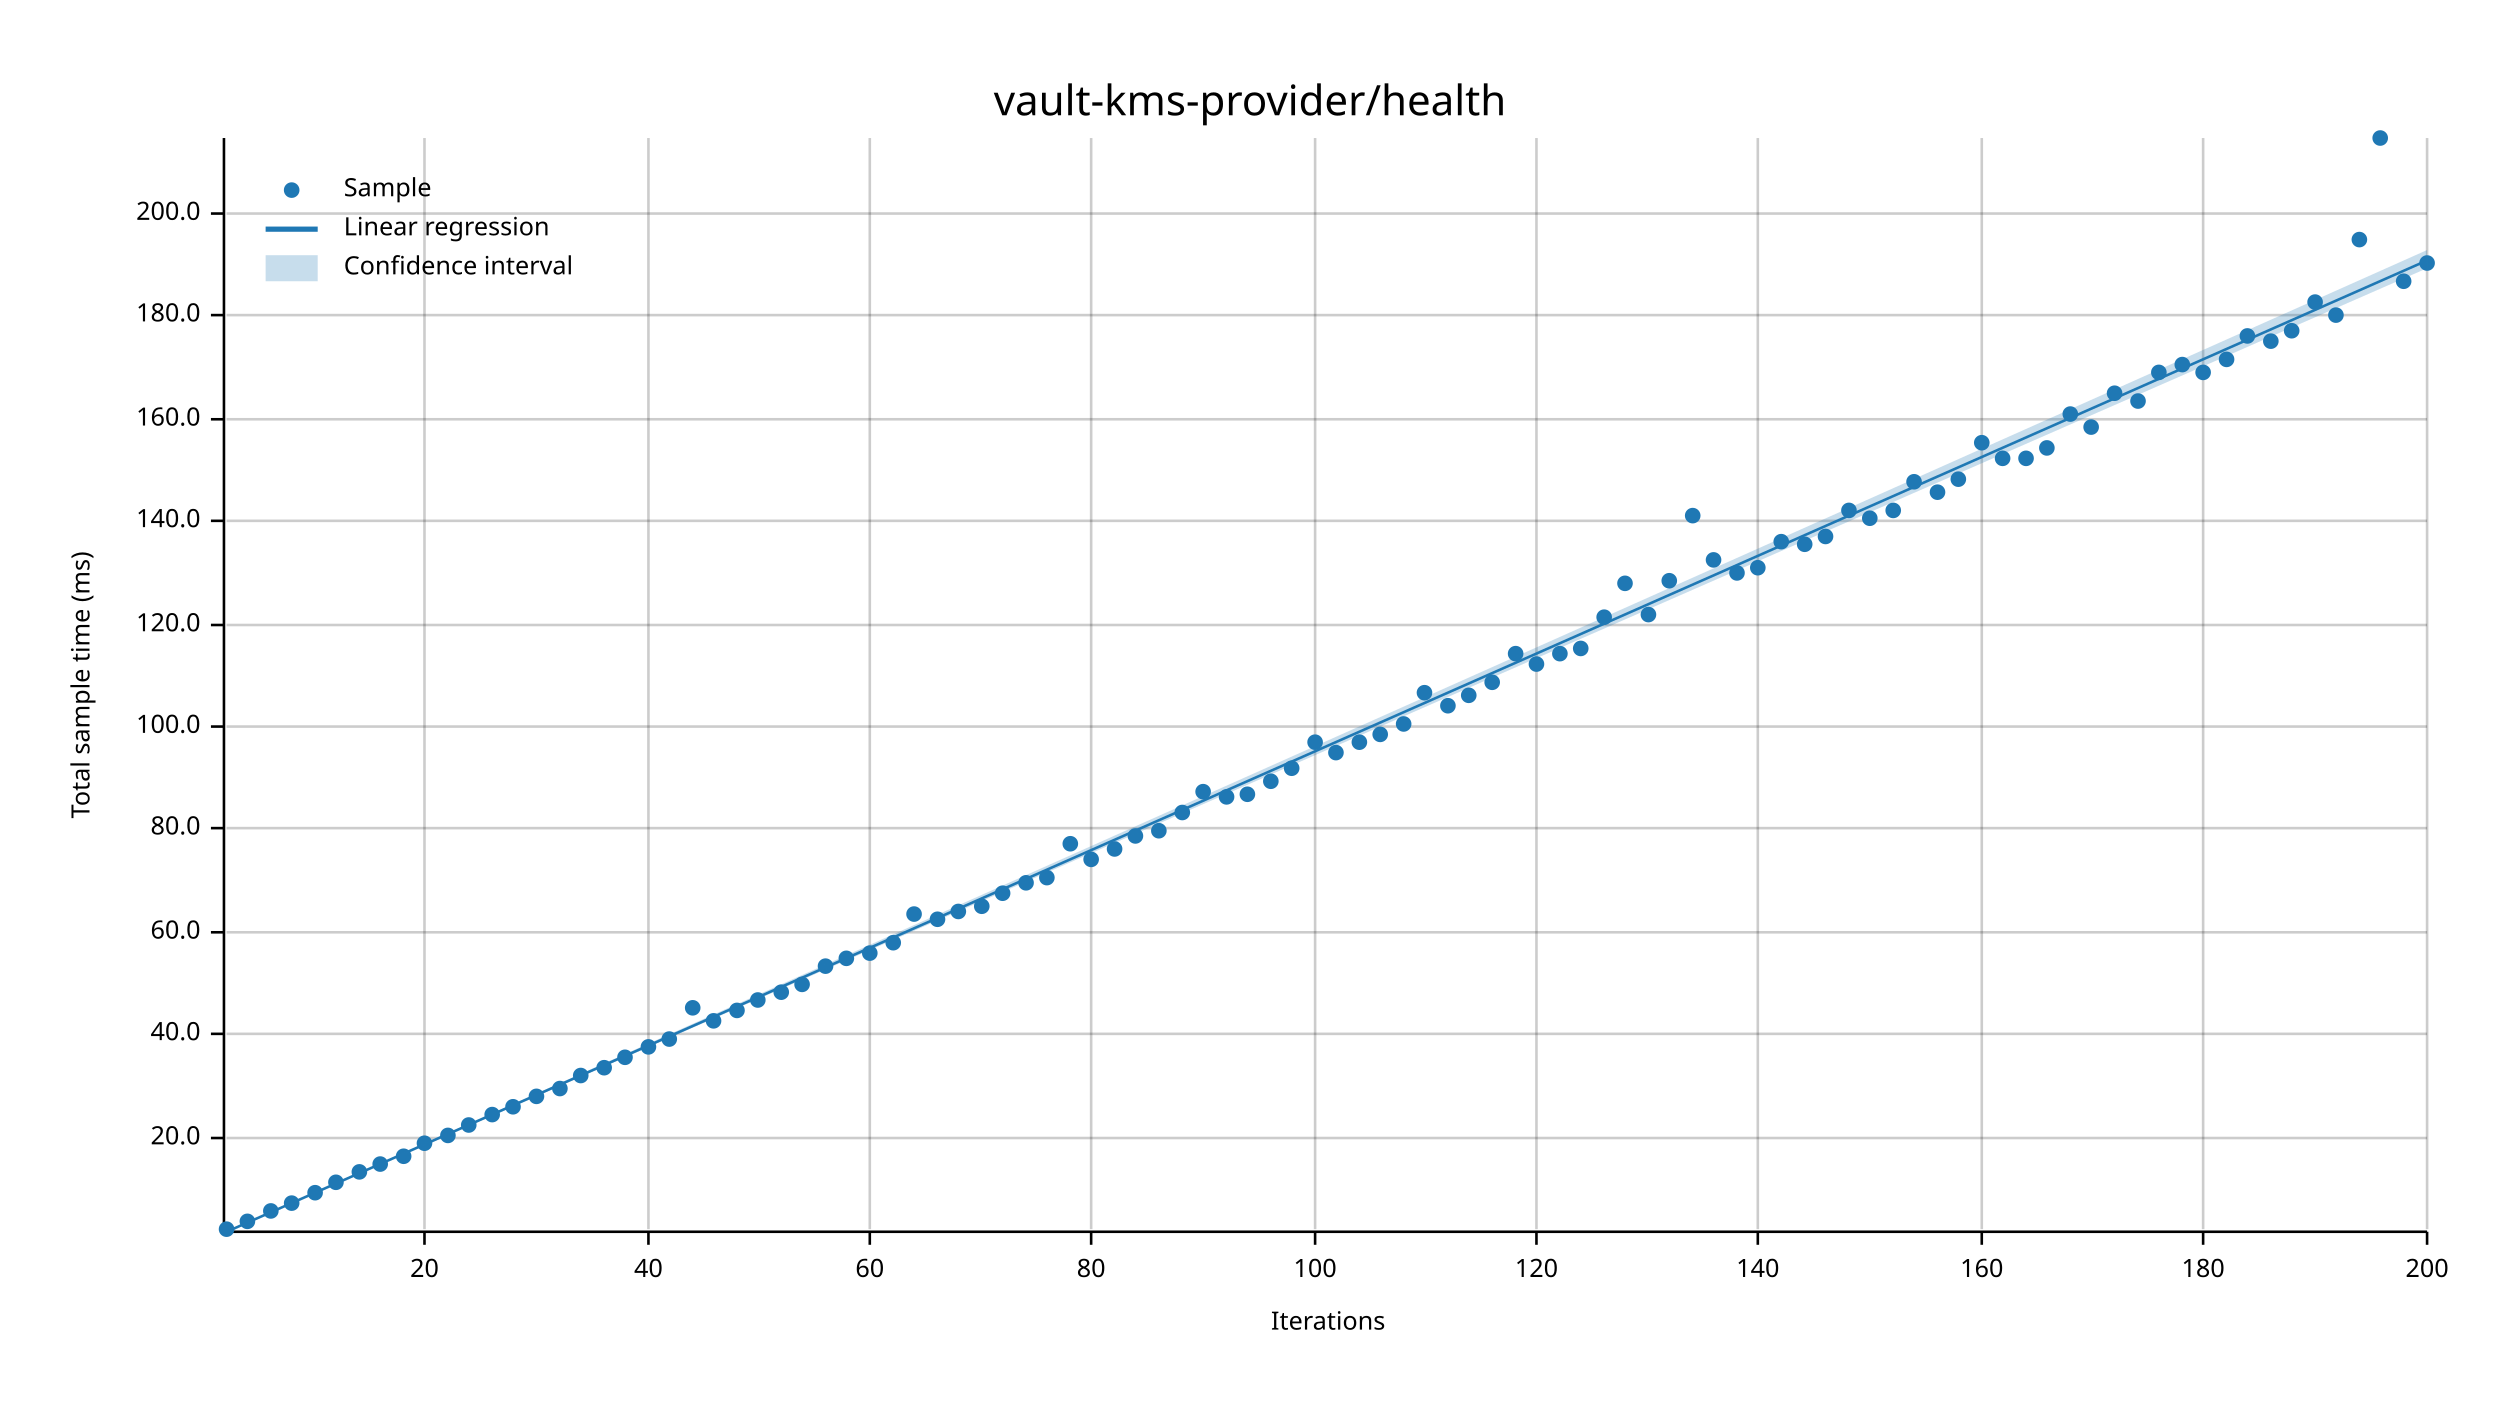
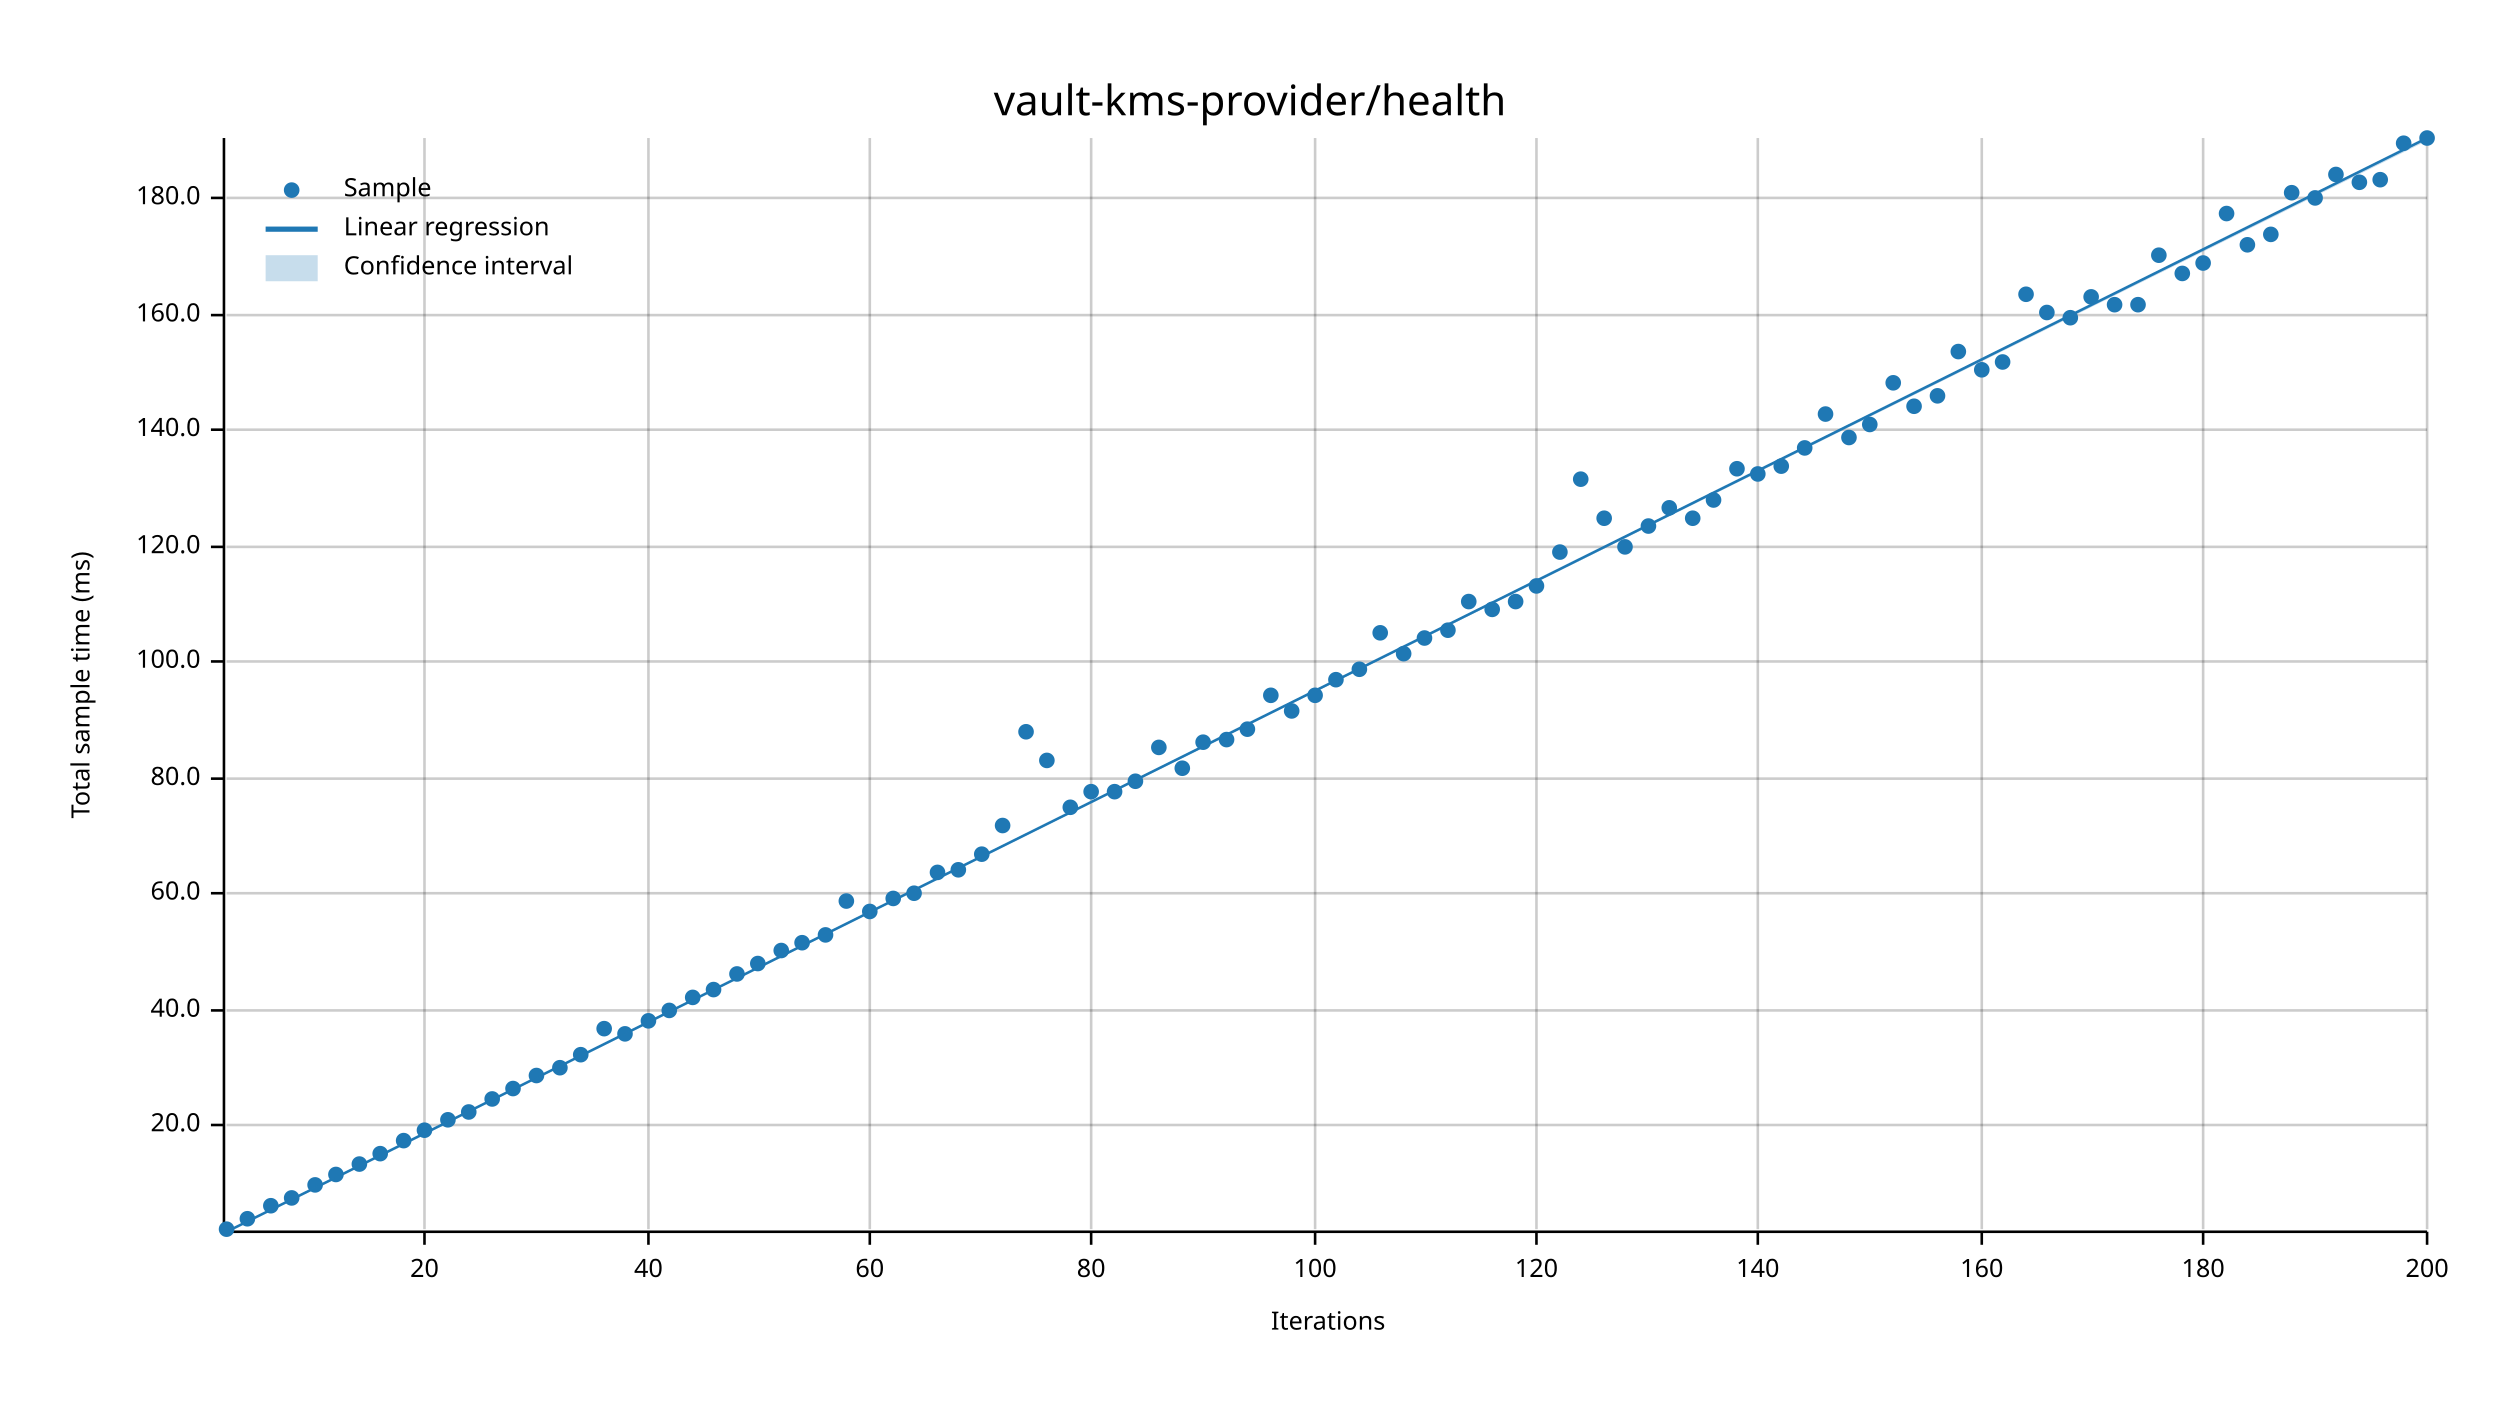
<svg xmlns="http://www.w3.org/2000/svg" width="960" height="540" viewBox="0 0 960 540">
  <text x="480" y="32" dy="0.76em" text-anchor="middle" font-family="sans-serif" font-size="16.129" opacity="1" fill="#000000">
vault-kms-provider/health
</text>
  <text x="27" y="263" dy="0.76em" text-anchor="middle" font-family="sans-serif" font-size="9.677" opacity="1" fill="#000000" transform="rotate(270, 27, 263)">
Total sample time (ms)
</text>
  <text x="510" y="513" dy="-0.5ex" text-anchor="middle" font-family="sans-serif" font-size="9.677" opacity="1" fill="#000000">
Iterations
</text>
  <line opacity="0.2" stroke="#000000" stroke-width="1" x1="163" y1="472" x2="163" y2="53" />
  <line opacity="0.2" stroke="#000000" stroke-width="1" x1="249" y1="472" x2="249" y2="53" />
  <line opacity="0.2" stroke="#000000" stroke-width="1" x1="334" y1="472" x2="334" y2="53" />
  <line opacity="0.2" stroke="#000000" stroke-width="1" x1="419" y1="472" x2="419" y2="53" />
  <line opacity="0.2" stroke="#000000" stroke-width="1" x1="505" y1="472" x2="505" y2="53" />
  <line opacity="0.2" stroke="#000000" stroke-width="1" x1="590" y1="472" x2="590" y2="53" />
  <line opacity="0.2" stroke="#000000" stroke-width="1" x1="675" y1="472" x2="675" y2="53" />
  <line opacity="0.2" stroke="#000000" stroke-width="1" x1="761" y1="472" x2="761" y2="53" />
  <line opacity="0.2" stroke="#000000" stroke-width="1" x1="846" y1="472" x2="846" y2="53" />
  <line opacity="0.2" stroke="#000000" stroke-width="1" x1="932" y1="472" x2="932" y2="53" />
-   <line opacity="0.2" stroke="#000000" stroke-width="1" x1="87" y1="437" x2="932" y2="437" />
-   <line opacity="0.2" stroke="#000000" stroke-width="1" x1="87" y1="397" x2="932" y2="397" />
-   <line opacity="0.2" stroke="#000000" stroke-width="1" x1="87" y1="358" x2="932" y2="358" />
-   <line opacity="0.2" stroke="#000000" stroke-width="1" x1="87" y1="318" x2="932" y2="318" />
-   <line opacity="0.2" stroke="#000000" stroke-width="1" x1="87" y1="279" x2="932" y2="279" />
-   <line opacity="0.2" stroke="#000000" stroke-width="1" x1="87" y1="240" x2="932" y2="240" />
-   <line opacity="0.2" stroke="#000000" stroke-width="1" x1="87" y1="200" x2="932" y2="200" />
-   <line opacity="0.2" stroke="#000000" stroke-width="1" x1="87" y1="161" x2="932" y2="161" />
+   <line opacity="0.2" stroke="#000000" stroke-width="1" x1="87" y1="432" x2="932" y2="432" />
+   <line opacity="0.2" stroke="#000000" stroke-width="1" x1="87" y1="388" x2="932" y2="388" />
+   <line opacity="0.2" stroke="#000000" stroke-width="1" x1="87" y1="343" x2="932" y2="343" />
+   <line opacity="0.2" stroke="#000000" stroke-width="1" x1="87" y1="299" x2="932" y2="299" />
+   <line opacity="0.2" stroke="#000000" stroke-width="1" x1="87" y1="254" x2="932" y2="254" />
+   <line opacity="0.2" stroke="#000000" stroke-width="1" x1="87" y1="210" x2="932" y2="210" />
+   <line opacity="0.2" stroke="#000000" stroke-width="1" x1="87" y1="165" x2="932" y2="165" />
  <line opacity="0.2" stroke="#000000" stroke-width="1" x1="87" y1="121" x2="932" y2="121" />
-   <line opacity="0.2" stroke="#000000" stroke-width="1" x1="87" y1="82" x2="932" y2="82" />
+   <line opacity="0.2" stroke="#000000" stroke-width="1" x1="87" y1="76" x2="932" y2="76" />
  <polyline fill="none" opacity="1" stroke="#000000" stroke-width="1" points="86,53 86,472 " />
-   <text x="77" y="437" dy="0.5ex" text-anchor="end" font-family="sans-serif" font-size="9.677" opacity="1" fill="#000000">
+   <text x="77" y="432" dy="0.5ex" text-anchor="end" font-family="sans-serif" font-size="9.677" opacity="1" fill="#000000">
20.0
</text>
-   <polyline fill="none" opacity="1" stroke="#000000" stroke-width="1" points="81,437 86,437 " />
-   <text x="77" y="397" dy="0.5ex" text-anchor="end" font-family="sans-serif" font-size="9.677" opacity="1" fill="#000000">
+   <polyline fill="none" opacity="1" stroke="#000000" stroke-width="1" points="81,432 86,432 " />
+   <text x="77" y="388" dy="0.5ex" text-anchor="end" font-family="sans-serif" font-size="9.677" opacity="1" fill="#000000">
40.0
</text>
-   <polyline fill="none" opacity="1" stroke="#000000" stroke-width="1" points="81,397 86,397 " />
-   <text x="77" y="358" dy="0.5ex" text-anchor="end" font-family="sans-serif" font-size="9.677" opacity="1" fill="#000000">
+   <polyline fill="none" opacity="1" stroke="#000000" stroke-width="1" points="81,388 86,388 " />
+   <text x="77" y="343" dy="0.5ex" text-anchor="end" font-family="sans-serif" font-size="9.677" opacity="1" fill="#000000">
60.0
</text>
-   <polyline fill="none" opacity="1" stroke="#000000" stroke-width="1" points="81,358 86,358 " />
-   <text x="77" y="318" dy="0.5ex" text-anchor="end" font-family="sans-serif" font-size="9.677" opacity="1" fill="#000000">
+   <polyline fill="none" opacity="1" stroke="#000000" stroke-width="1" points="81,343 86,343 " />
+   <text x="77" y="299" dy="0.5ex" text-anchor="end" font-family="sans-serif" font-size="9.677" opacity="1" fill="#000000">
80.0
</text>
-   <polyline fill="none" opacity="1" stroke="#000000" stroke-width="1" points="81,318 86,318 " />
-   <text x="77" y="279" dy="0.5ex" text-anchor="end" font-family="sans-serif" font-size="9.677" opacity="1" fill="#000000">
+   <polyline fill="none" opacity="1" stroke="#000000" stroke-width="1" points="81,299 86,299 " />
+   <text x="77" y="254" dy="0.5ex" text-anchor="end" font-family="sans-serif" font-size="9.677" opacity="1" fill="#000000">
100.0
</text>
-   <polyline fill="none" opacity="1" stroke="#000000" stroke-width="1" points="81,279 86,279 " />
-   <text x="77" y="240" dy="0.5ex" text-anchor="end" font-family="sans-serif" font-size="9.677" opacity="1" fill="#000000">
+   <polyline fill="none" opacity="1" stroke="#000000" stroke-width="1" points="81,254 86,254 " />
+   <text x="77" y="210" dy="0.5ex" text-anchor="end" font-family="sans-serif" font-size="9.677" opacity="1" fill="#000000">
120.0
</text>
-   <polyline fill="none" opacity="1" stroke="#000000" stroke-width="1" points="81,240 86,240 " />
-   <text x="77" y="200" dy="0.5ex" text-anchor="end" font-family="sans-serif" font-size="9.677" opacity="1" fill="#000000">
+   <polyline fill="none" opacity="1" stroke="#000000" stroke-width="1" points="81,210 86,210 " />
+   <text x="77" y="165" dy="0.5ex" text-anchor="end" font-family="sans-serif" font-size="9.677" opacity="1" fill="#000000">
140.0
</text>
-   <polyline fill="none" opacity="1" stroke="#000000" stroke-width="1" points="81,200 86,200 " />
-   <text x="77" y="161" dy="0.5ex" text-anchor="end" font-family="sans-serif" font-size="9.677" opacity="1" fill="#000000">
+   <polyline fill="none" opacity="1" stroke="#000000" stroke-width="1" points="81,165 86,165 " />
+   <text x="77" y="121" dy="0.5ex" text-anchor="end" font-family="sans-serif" font-size="9.677" opacity="1" fill="#000000">
160.0
</text>
-   <polyline fill="none" opacity="1" stroke="#000000" stroke-width="1" points="81,161 86,161 " />
-   <text x="77" y="121" dy="0.5ex" text-anchor="end" font-family="sans-serif" font-size="9.677" opacity="1" fill="#000000">
+   <polyline fill="none" opacity="1" stroke="#000000" stroke-width="1" points="81,121 86,121 " />
+   <text x="77" y="76" dy="0.5ex" text-anchor="end" font-family="sans-serif" font-size="9.677" opacity="1" fill="#000000">
180.0
</text>
-   <polyline fill="none" opacity="1" stroke="#000000" stroke-width="1" points="81,121 86,121 " />
-   <text x="77" y="82" dy="0.5ex" text-anchor="end" font-family="sans-serif" font-size="9.677" opacity="1" fill="#000000">
- 200.0
- </text>
-   <polyline fill="none" opacity="1" stroke="#000000" stroke-width="1" points="81,82 86,82 " />
+   <polyline fill="none" opacity="1" stroke="#000000" stroke-width="1" points="81,76 86,76 " />
  <polyline fill="none" opacity="1" stroke="#000000" stroke-width="1" points="87,473 932,473 " />
  <text x="163" y="483" dy="0.76em" text-anchor="middle" font-family="sans-serif" font-size="9.677" opacity="1" fill="#000000">
20
</text>
  <polyline fill="none" opacity="1" stroke="#000000" stroke-width="1" points="163,473 163,478 " />
  <text x="249" y="483" dy="0.76em" text-anchor="middle" font-family="sans-serif" font-size="9.677" opacity="1" fill="#000000">
40
</text>
  <polyline fill="none" opacity="1" stroke="#000000" stroke-width="1" points="249,473 249,478 " />
  <text x="334" y="483" dy="0.76em" text-anchor="middle" font-family="sans-serif" font-size="9.677" opacity="1" fill="#000000">
60
</text>
  <polyline fill="none" opacity="1" stroke="#000000" stroke-width="1" points="334,473 334,478 " />
  <text x="419" y="483" dy="0.76em" text-anchor="middle" font-family="sans-serif" font-size="9.677" opacity="1" fill="#000000">
80
</text>
  <polyline fill="none" opacity="1" stroke="#000000" stroke-width="1" points="419,473 419,478 " />
  <text x="505" y="483" dy="0.76em" text-anchor="middle" font-family="sans-serif" font-size="9.677" opacity="1" fill="#000000">
100
</text>
  <polyline fill="none" opacity="1" stroke="#000000" stroke-width="1" points="505,473 505,478 " />
  <text x="590" y="483" dy="0.76em" text-anchor="middle" font-family="sans-serif" font-size="9.677" opacity="1" fill="#000000">
120
</text>
  <polyline fill="none" opacity="1" stroke="#000000" stroke-width="1" points="590,473 590,478 " />
  <text x="675" y="483" dy="0.76em" text-anchor="middle" font-family="sans-serif" font-size="9.677" opacity="1" fill="#000000">
140
</text>
  <polyline fill="none" opacity="1" stroke="#000000" stroke-width="1" points="675,473 675,478 " />
  <text x="761" y="483" dy="0.76em" text-anchor="middle" font-family="sans-serif" font-size="9.677" opacity="1" fill="#000000">
160
</text>
  <polyline fill="none" opacity="1" stroke="#000000" stroke-width="1" points="761,473 761,478 " />
  <text x="846" y="483" dy="0.76em" text-anchor="middle" font-family="sans-serif" font-size="9.677" opacity="1" fill="#000000">
180
</text>
  <polyline fill="none" opacity="1" stroke="#000000" stroke-width="1" points="846,473 846,478 " />
  <text x="932" y="483" dy="0.76em" text-anchor="middle" font-family="sans-serif" font-size="9.677" opacity="1" fill="#000000">
200
</text>
  <polyline fill="none" opacity="1" stroke="#000000" stroke-width="1" points="932,473 932,478 " />
  <circle cx="87" cy="472" r="3" opacity="1" fill="#1F78B4" stroke="none" stroke-width="1" />
-   <circle cx="95" cy="469" r="3" opacity="1" fill="#1F78B4" stroke="none" stroke-width="1" />
-   <circle cx="104" cy="465" r="3" opacity="1" fill="#1F78B4" stroke="none" stroke-width="1" />
-   <circle cx="112" cy="462" r="3" opacity="1" fill="#1F78B4" stroke="none" stroke-width="1" />
-   <circle cx="121" cy="458" r="3" opacity="1" fill="#1F78B4" stroke="none" stroke-width="1" />
-   <circle cx="129" cy="454" r="3" opacity="1" fill="#1F78B4" stroke="none" stroke-width="1" />
-   <circle cx="138" cy="450" r="3" opacity="1" fill="#1F78B4" stroke="none" stroke-width="1" />
-   <circle cx="146" cy="447" r="3" opacity="1" fill="#1F78B4" stroke="none" stroke-width="1" />
-   <circle cx="155" cy="444" r="3" opacity="1" fill="#1F78B4" stroke="none" stroke-width="1" />
-   <circle cx="163" cy="439" r="3" opacity="1" fill="#1F78B4" stroke="none" stroke-width="1" />
-   <circle cx="172" cy="436" r="3" opacity="1" fill="#1F78B4" stroke="none" stroke-width="1" />
-   <circle cx="180" cy="432" r="3" opacity="1" fill="#1F78B4" stroke="none" stroke-width="1" />
-   <circle cx="189" cy="428" r="3" opacity="1" fill="#1F78B4" stroke="none" stroke-width="1" />
-   <circle cx="197" cy="425" r="3" opacity="1" fill="#1F78B4" stroke="none" stroke-width="1" />
-   <circle cx="206" cy="421" r="3" opacity="1" fill="#1F78B4" stroke="none" stroke-width="1" />
-   <circle cx="215" cy="418" r="3" opacity="1" fill="#1F78B4" stroke="none" stroke-width="1" />
-   <circle cx="223" cy="413" r="3" opacity="1" fill="#1F78B4" stroke="none" stroke-width="1" />
-   <circle cx="232" cy="410" r="3" opacity="1" fill="#1F78B4" stroke="none" stroke-width="1" />
-   <circle cx="240" cy="406" r="3" opacity="1" fill="#1F78B4" stroke="none" stroke-width="1" />
-   <circle cx="249" cy="402" r="3" opacity="1" fill="#1F78B4" stroke="none" stroke-width="1" />
-   <circle cx="257" cy="399" r="3" opacity="1" fill="#1F78B4" stroke="none" stroke-width="1" />
-   <circle cx="266" cy="387" r="3" opacity="1" fill="#1F78B4" stroke="none" stroke-width="1" />
-   <circle cx="274" cy="392" r="3" opacity="1" fill="#1F78B4" stroke="none" stroke-width="1" />
-   <circle cx="283" cy="388" r="3" opacity="1" fill="#1F78B4" stroke="none" stroke-width="1" />
-   <circle cx="291" cy="384" r="3" opacity="1" fill="#1F78B4" stroke="none" stroke-width="1" />
-   <circle cx="300" cy="381" r="3" opacity="1" fill="#1F78B4" stroke="none" stroke-width="1" />
-   <circle cx="308" cy="378" r="3" opacity="1" fill="#1F78B4" stroke="none" stroke-width="1" />
-   <circle cx="317" cy="371" r="3" opacity="1" fill="#1F78B4" stroke="none" stroke-width="1" />
-   <circle cx="325" cy="368" r="3" opacity="1" fill="#1F78B4" stroke="none" stroke-width="1" />
-   <circle cx="334" cy="366" r="3" opacity="1" fill="#1F78B4" stroke="none" stroke-width="1" />
-   <circle cx="343" cy="362" r="3" opacity="1" fill="#1F78B4" stroke="none" stroke-width="1" />
-   <circle cx="351" cy="351" r="3" opacity="1" fill="#1F78B4" stroke="none" stroke-width="1" />
-   <circle cx="360" cy="353" r="3" opacity="1" fill="#1F78B4" stroke="none" stroke-width="1" />
-   <circle cx="368" cy="350" r="3" opacity="1" fill="#1F78B4" stroke="none" stroke-width="1" />
-   <circle cx="377" cy="348" r="3" opacity="1" fill="#1F78B4" stroke="none" stroke-width="1" />
-   <circle cx="385" cy="343" r="3" opacity="1" fill="#1F78B4" stroke="none" stroke-width="1" />
-   <circle cx="394" cy="339" r="3" opacity="1" fill="#1F78B4" stroke="none" stroke-width="1" />
-   <circle cx="402" cy="337" r="3" opacity="1" fill="#1F78B4" stroke="none" stroke-width="1" />
-   <circle cx="411" cy="324" r="3" opacity="1" fill="#1F78B4" stroke="none" stroke-width="1" />
-   <circle cx="419" cy="330" r="3" opacity="1" fill="#1F78B4" stroke="none" stroke-width="1" />
-   <circle cx="428" cy="326" r="3" opacity="1" fill="#1F78B4" stroke="none" stroke-width="1" />
-   <circle cx="436" cy="321" r="3" opacity="1" fill="#1F78B4" stroke="none" stroke-width="1" />
-   <circle cx="445" cy="319" r="3" opacity="1" fill="#1F78B4" stroke="none" stroke-width="1" />
-   <circle cx="454" cy="312" r="3" opacity="1" fill="#1F78B4" stroke="none" stroke-width="1" />
-   <circle cx="462" cy="304" r="3" opacity="1" fill="#1F78B4" stroke="none" stroke-width="1" />
-   <circle cx="471" cy="306" r="3" opacity="1" fill="#1F78B4" stroke="none" stroke-width="1" />
-   <circle cx="479" cy="305" r="3" opacity="1" fill="#1F78B4" stroke="none" stroke-width="1" />
-   <circle cx="488" cy="300" r="3" opacity="1" fill="#1F78B4" stroke="none" stroke-width="1" />
-   <circle cx="496" cy="295" r="3" opacity="1" fill="#1F78B4" stroke="none" stroke-width="1" />
-   <circle cx="505" cy="285" r="3" opacity="1" fill="#1F78B4" stroke="none" stroke-width="1" />
-   <circle cx="513" cy="289" r="3" opacity="1" fill="#1F78B4" stroke="none" stroke-width="1" />
-   <circle cx="522" cy="285" r="3" opacity="1" fill="#1F78B4" stroke="none" stroke-width="1" />
-   <circle cx="530" cy="282" r="3" opacity="1" fill="#1F78B4" stroke="none" stroke-width="1" />
-   <circle cx="539" cy="278" r="3" opacity="1" fill="#1F78B4" stroke="none" stroke-width="1" />
-   <circle cx="547" cy="266" r="3" opacity="1" fill="#1F78B4" stroke="none" stroke-width="1" />
-   <circle cx="556" cy="271" r="3" opacity="1" fill="#1F78B4" stroke="none" stroke-width="1" />
-   <circle cx="564" cy="267" r="3" opacity="1" fill="#1F78B4" stroke="none" stroke-width="1" />
-   <circle cx="573" cy="262" r="3" opacity="1" fill="#1F78B4" stroke="none" stroke-width="1" />
-   <circle cx="582" cy="251" r="3" opacity="1" fill="#1F78B4" stroke="none" stroke-width="1" />
-   <circle cx="590" cy="255" r="3" opacity="1" fill="#1F78B4" stroke="none" stroke-width="1" />
-   <circle cx="599" cy="251" r="3" opacity="1" fill="#1F78B4" stroke="none" stroke-width="1" />
-   <circle cx="607" cy="249" r="3" opacity="1" fill="#1F78B4" stroke="none" stroke-width="1" />
-   <circle cx="616" cy="237" r="3" opacity="1" fill="#1F78B4" stroke="none" stroke-width="1" />
-   <circle cx="624" cy="224" r="3" opacity="1" fill="#1F78B4" stroke="none" stroke-width="1" />
-   <circle cx="633" cy="236" r="3" opacity="1" fill="#1F78B4" stroke="none" stroke-width="1" />
-   <circle cx="641" cy="223" r="3" opacity="1" fill="#1F78B4" stroke="none" stroke-width="1" />
-   <circle cx="650" cy="198" r="3" opacity="1" fill="#1F78B4" stroke="none" stroke-width="1" />
-   <circle cx="658" cy="215" r="3" opacity="1" fill="#1F78B4" stroke="none" stroke-width="1" />
-   <circle cx="667" cy="220" r="3" opacity="1" fill="#1F78B4" stroke="none" stroke-width="1" />
-   <circle cx="675" cy="218" r="3" opacity="1" fill="#1F78B4" stroke="none" stroke-width="1" />
-   <circle cx="684" cy="208" r="3" opacity="1" fill="#1F78B4" stroke="none" stroke-width="1" />
-   <circle cx="693" cy="209" r="3" opacity="1" fill="#1F78B4" stroke="none" stroke-width="1" />
-   <circle cx="701" cy="206" r="3" opacity="1" fill="#1F78B4" stroke="none" stroke-width="1" />
-   <circle cx="710" cy="196" r="3" opacity="1" fill="#1F78B4" stroke="none" stroke-width="1" />
-   <circle cx="718" cy="199" r="3" opacity="1" fill="#1F78B4" stroke="none" stroke-width="1" />
-   <circle cx="727" cy="196" r="3" opacity="1" fill="#1F78B4" stroke="none" stroke-width="1" />
-   <circle cx="735" cy="185" r="3" opacity="1" fill="#1F78B4" stroke="none" stroke-width="1" />
-   <circle cx="744" cy="189" r="3" opacity="1" fill="#1F78B4" stroke="none" stroke-width="1" />
-   <circle cx="752" cy="184" r="3" opacity="1" fill="#1F78B4" stroke="none" stroke-width="1" />
-   <circle cx="761" cy="170" r="3" opacity="1" fill="#1F78B4" stroke="none" stroke-width="1" />
-   <circle cx="769" cy="176" r="3" opacity="1" fill="#1F78B4" stroke="none" stroke-width="1" />
-   <circle cx="778" cy="176" r="3" opacity="1" fill="#1F78B4" stroke="none" stroke-width="1" />
-   <circle cx="786" cy="172" r="3" opacity="1" fill="#1F78B4" stroke="none" stroke-width="1" />
-   <circle cx="795" cy="159" r="3" opacity="1" fill="#1F78B4" stroke="none" stroke-width="1" />
-   <circle cx="803" cy="164" r="3" opacity="1" fill="#1F78B4" stroke="none" stroke-width="1" />
-   <circle cx="812" cy="151" r="3" opacity="1" fill="#1F78B4" stroke="none" stroke-width="1" />
-   <circle cx="821" cy="154" r="3" opacity="1" fill="#1F78B4" stroke="none" stroke-width="1" />
-   <circle cx="829" cy="143" r="3" opacity="1" fill="#1F78B4" stroke="none" stroke-width="1" />
-   <circle cx="838" cy="140" r="3" opacity="1" fill="#1F78B4" stroke="none" stroke-width="1" />
-   <circle cx="846" cy="143" r="3" opacity="1" fill="#1F78B4" stroke="none" stroke-width="1" />
-   <circle cx="855" cy="138" r="3" opacity="1" fill="#1F78B4" stroke="none" stroke-width="1" />
-   <circle cx="863" cy="129" r="3" opacity="1" fill="#1F78B4" stroke="none" stroke-width="1" />
-   <circle cx="872" cy="131" r="3" opacity="1" fill="#1F78B4" stroke="none" stroke-width="1" />
-   <circle cx="880" cy="127" r="3" opacity="1" fill="#1F78B4" stroke="none" stroke-width="1" />
-   <circle cx="889" cy="116" r="3" opacity="1" fill="#1F78B4" stroke="none" stroke-width="1" />
-   <circle cx="897" cy="121" r="3" opacity="1" fill="#1F78B4" stroke="none" stroke-width="1" />
-   <circle cx="906" cy="92" r="3" opacity="1" fill="#1F78B4" stroke="none" stroke-width="1" />
-   <circle cx="914" cy="53" r="3" opacity="1" fill="#1F78B4" stroke="none" stroke-width="1" />
-   <circle cx="923" cy="108" r="3" opacity="1" fill="#1F78B4" stroke="none" stroke-width="1" />
-   <circle cx="932" cy="101" r="3" opacity="1" fill="#1F78B4" stroke="none" stroke-width="1" />
-   <polyline fill="none" opacity="1" stroke="#1F78B4" stroke-width="1" points="87,473 932,100 " />
-   <polygon opacity="0.25" fill="#1F78B4" points="87,473 932,103 932,96 " />
+   <circle cx="95" cy="468" r="3" opacity="1" fill="#1F78B4" stroke="none" stroke-width="1" />
+   <circle cx="104" cy="463" r="3" opacity="1" fill="#1F78B4" stroke="none" stroke-width="1" />
+   <circle cx="112" cy="460" r="3" opacity="1" fill="#1F78B4" stroke="none" stroke-width="1" />
+   <circle cx="121" cy="455" r="3" opacity="1" fill="#1F78B4" stroke="none" stroke-width="1" />
+   <circle cx="129" cy="451" r="3" opacity="1" fill="#1F78B4" stroke="none" stroke-width="1" />
+   <circle cx="138" cy="447" r="3" opacity="1" fill="#1F78B4" stroke="none" stroke-width="1" />
+   <circle cx="146" cy="443" r="3" opacity="1" fill="#1F78B4" stroke="none" stroke-width="1" />
+   <circle cx="155" cy="438" r="3" opacity="1" fill="#1F78B4" stroke="none" stroke-width="1" />
+   <circle cx="163" cy="434" r="3" opacity="1" fill="#1F78B4" stroke="none" stroke-width="1" />
+   <circle cx="172" cy="430" r="3" opacity="1" fill="#1F78B4" stroke="none" stroke-width="1" />
+   <circle cx="180" cy="427" r="3" opacity="1" fill="#1F78B4" stroke="none" stroke-width="1" />
+   <circle cx="189" cy="422" r="3" opacity="1" fill="#1F78B4" stroke="none" stroke-width="1" />
+   <circle cx="197" cy="418" r="3" opacity="1" fill="#1F78B4" stroke="none" stroke-width="1" />
+   <circle cx="206" cy="413" r="3" opacity="1" fill="#1F78B4" stroke="none" stroke-width="1" />
+   <circle cx="215" cy="410" r="3" opacity="1" fill="#1F78B4" stroke="none" stroke-width="1" />
+   <circle cx="223" cy="405" r="3" opacity="1" fill="#1F78B4" stroke="none" stroke-width="1" />
+   <circle cx="232" cy="395" r="3" opacity="1" fill="#1F78B4" stroke="none" stroke-width="1" />
+   <circle cx="240" cy="397" r="3" opacity="1" fill="#1F78B4" stroke="none" stroke-width="1" />
+   <circle cx="249" cy="392" r="3" opacity="1" fill="#1F78B4" stroke="none" stroke-width="1" />
+   <circle cx="257" cy="388" r="3" opacity="1" fill="#1F78B4" stroke="none" stroke-width="1" />
+   <circle cx="266" cy="383" r="3" opacity="1" fill="#1F78B4" stroke="none" stroke-width="1" />
+   <circle cx="274" cy="380" r="3" opacity="1" fill="#1F78B4" stroke="none" stroke-width="1" />
+   <circle cx="283" cy="374" r="3" opacity="1" fill="#1F78B4" stroke="none" stroke-width="1" />
+   <circle cx="291" cy="370" r="3" opacity="1" fill="#1F78B4" stroke="none" stroke-width="1" />
+   <circle cx="300" cy="365" r="3" opacity="1" fill="#1F78B4" stroke="none" stroke-width="1" />
+   <circle cx="308" cy="362" r="3" opacity="1" fill="#1F78B4" stroke="none" stroke-width="1" />
+   <circle cx="317" cy="359" r="3" opacity="1" fill="#1F78B4" stroke="none" stroke-width="1" />
+   <circle cx="325" cy="346" r="3" opacity="1" fill="#1F78B4" stroke="none" stroke-width="1" />
+   <circle cx="334" cy="350" r="3" opacity="1" fill="#1F78B4" stroke="none" stroke-width="1" />
+   <circle cx="343" cy="345" r="3" opacity="1" fill="#1F78B4" stroke="none" stroke-width="1" />
+   <circle cx="351" cy="343" r="3" opacity="1" fill="#1F78B4" stroke="none" stroke-width="1" />
+   <circle cx="360" cy="335" r="3" opacity="1" fill="#1F78B4" stroke="none" stroke-width="1" />
+   <circle cx="368" cy="334" r="3" opacity="1" fill="#1F78B4" stroke="none" stroke-width="1" />
+   <circle cx="377" cy="328" r="3" opacity="1" fill="#1F78B4" stroke="none" stroke-width="1" />
+   <circle cx="385" cy="317" r="3" opacity="1" fill="#1F78B4" stroke="none" stroke-width="1" />
+   <circle cx="394" cy="281" r="3" opacity="1" fill="#1F78B4" stroke="none" stroke-width="1" />
+   <circle cx="402" cy="292" r="3" opacity="1" fill="#1F78B4" stroke="none" stroke-width="1" />
+   <circle cx="411" cy="310" r="3" opacity="1" fill="#1F78B4" stroke="none" stroke-width="1" />
+   <circle cx="419" cy="304" r="3" opacity="1" fill="#1F78B4" stroke="none" stroke-width="1" />
+   <circle cx="428" cy="304" r="3" opacity="1" fill="#1F78B4" stroke="none" stroke-width="1" />
+   <circle cx="436" cy="300" r="3" opacity="1" fill="#1F78B4" stroke="none" stroke-width="1" />
+   <circle cx="445" cy="287" r="3" opacity="1" fill="#1F78B4" stroke="none" stroke-width="1" />
+   <circle cx="454" cy="295" r="3" opacity="1" fill="#1F78B4" stroke="none" stroke-width="1" />
+   <circle cx="462" cy="285" r="3" opacity="1" fill="#1F78B4" stroke="none" stroke-width="1" />
+   <circle cx="471" cy="284" r="3" opacity="1" fill="#1F78B4" stroke="none" stroke-width="1" />
+   <circle cx="479" cy="280" r="3" opacity="1" fill="#1F78B4" stroke="none" stroke-width="1" />
+   <circle cx="488" cy="267" r="3" opacity="1" fill="#1F78B4" stroke="none" stroke-width="1" />
+   <circle cx="496" cy="273" r="3" opacity="1" fill="#1F78B4" stroke="none" stroke-width="1" />
+   <circle cx="505" cy="267" r="3" opacity="1" fill="#1F78B4" stroke="none" stroke-width="1" />
+   <circle cx="513" cy="261" r="3" opacity="1" fill="#1F78B4" stroke="none" stroke-width="1" />
+   <circle cx="522" cy="257" r="3" opacity="1" fill="#1F78B4" stroke="none" stroke-width="1" />
+   <circle cx="530" cy="243" r="3" opacity="1" fill="#1F78B4" stroke="none" stroke-width="1" />
+   <circle cx="539" cy="251" r="3" opacity="1" fill="#1F78B4" stroke="none" stroke-width="1" />
+   <circle cx="547" cy="245" r="3" opacity="1" fill="#1F78B4" stroke="none" stroke-width="1" />
+   <circle cx="556" cy="242" r="3" opacity="1" fill="#1F78B4" stroke="none" stroke-width="1" />
+   <circle cx="564" cy="231" r="3" opacity="1" fill="#1F78B4" stroke="none" stroke-width="1" />
+   <circle cx="573" cy="234" r="3" opacity="1" fill="#1F78B4" stroke="none" stroke-width="1" />
+   <circle cx="582" cy="231" r="3" opacity="1" fill="#1F78B4" stroke="none" stroke-width="1" />
+   <circle cx="590" cy="225" r="3" opacity="1" fill="#1F78B4" stroke="none" stroke-width="1" />
+   <circle cx="599" cy="212" r="3" opacity="1" fill="#1F78B4" stroke="none" stroke-width="1" />
+   <circle cx="607" cy="184" r="3" opacity="1" fill="#1F78B4" stroke="none" stroke-width="1" />
+   <circle cx="616" cy="199" r="3" opacity="1" fill="#1F78B4" stroke="none" stroke-width="1" />
+   <circle cx="624" cy="210" r="3" opacity="1" fill="#1F78B4" stroke="none" stroke-width="1" />
+   <circle cx="633" cy="202" r="3" opacity="1" fill="#1F78B4" stroke="none" stroke-width="1" />
+   <circle cx="641" cy="195" r="3" opacity="1" fill="#1F78B4" stroke="none" stroke-width="1" />
+   <circle cx="650" cy="199" r="3" opacity="1" fill="#1F78B4" stroke="none" stroke-width="1" />
+   <circle cx="658" cy="192" r="3" opacity="1" fill="#1F78B4" stroke="none" stroke-width="1" />
+   <circle cx="667" cy="180" r="3" opacity="1" fill="#1F78B4" stroke="none" stroke-width="1" />
+   <circle cx="675" cy="182" r="3" opacity="1" fill="#1F78B4" stroke="none" stroke-width="1" />
+   <circle cx="684" cy="179" r="3" opacity="1" fill="#1F78B4" stroke="none" stroke-width="1" />
+   <circle cx="693" cy="172" r="3" opacity="1" fill="#1F78B4" stroke="none" stroke-width="1" />
+   <circle cx="701" cy="159" r="3" opacity="1" fill="#1F78B4" stroke="none" stroke-width="1" />
+   <circle cx="710" cy="168" r="3" opacity="1" fill="#1F78B4" stroke="none" stroke-width="1" />
+   <circle cx="718" cy="163" r="3" opacity="1" fill="#1F78B4" stroke="none" stroke-width="1" />
+   <circle cx="727" cy="147" r="3" opacity="1" fill="#1F78B4" stroke="none" stroke-width="1" />
+   <circle cx="735" cy="156" r="3" opacity="1" fill="#1F78B4" stroke="none" stroke-width="1" />
+   <circle cx="744" cy="152" r="3" opacity="1" fill="#1F78B4" stroke="none" stroke-width="1" />
+   <circle cx="752" cy="135" r="3" opacity="1" fill="#1F78B4" stroke="none" stroke-width="1" />
+   <circle cx="761" cy="142" r="3" opacity="1" fill="#1F78B4" stroke="none" stroke-width="1" />
+   <circle cx="769" cy="139" r="3" opacity="1" fill="#1F78B4" stroke="none" stroke-width="1" />
+   <circle cx="778" cy="113" r="3" opacity="1" fill="#1F78B4" stroke="none" stroke-width="1" />
+   <circle cx="786" cy="120" r="3" opacity="1" fill="#1F78B4" stroke="none" stroke-width="1" />
+   <circle cx="795" cy="122" r="3" opacity="1" fill="#1F78B4" stroke="none" stroke-width="1" />
+   <circle cx="803" cy="114" r="3" opacity="1" fill="#1F78B4" stroke="none" stroke-width="1" />
+   <circle cx="812" cy="117" r="3" opacity="1" fill="#1F78B4" stroke="none" stroke-width="1" />
+   <circle cx="821" cy="117" r="3" opacity="1" fill="#1F78B4" stroke="none" stroke-width="1" />
+   <circle cx="829" cy="98" r="3" opacity="1" fill="#1F78B4" stroke="none" stroke-width="1" />
+   <circle cx="838" cy="105" r="3" opacity="1" fill="#1F78B4" stroke="none" stroke-width="1" />
+   <circle cx="846" cy="101" r="3" opacity="1" fill="#1F78B4" stroke="none" stroke-width="1" />
+   <circle cx="855" cy="82" r="3" opacity="1" fill="#1F78B4" stroke="none" stroke-width="1" />
+   <circle cx="863" cy="94" r="3" opacity="1" fill="#1F78B4" stroke="none" stroke-width="1" />
+   <circle cx="872" cy="90" r="3" opacity="1" fill="#1F78B4" stroke="none" stroke-width="1" />
+   <circle cx="880" cy="74" r="3" opacity="1" fill="#1F78B4" stroke="none" stroke-width="1" />
+   <circle cx="889" cy="76" r="3" opacity="1" fill="#1F78B4" stroke="none" stroke-width="1" />
+   <circle cx="897" cy="67" r="3" opacity="1" fill="#1F78B4" stroke="none" stroke-width="1" />
+   <circle cx="906" cy="70" r="3" opacity="1" fill="#1F78B4" stroke="none" stroke-width="1" />
+   <circle cx="914" cy="69" r="3" opacity="1" fill="#1F78B4" stroke="none" stroke-width="1" />
+   <circle cx="923" cy="55" r="3" opacity="1" fill="#1F78B4" stroke="none" stroke-width="1" />
+   <circle cx="932" cy="53" r="3" opacity="1" fill="#1F78B4" stroke="none" stroke-width="1" />
+   <polyline fill="none" opacity="1" stroke="#1F78B4" stroke-width="1" points="87,473 932,53 " />
+   <polygon opacity="0.25" fill="#1F78B4" points="87,473 932,54 932,53 " />
  <text x="132" y="68" dy="0.76em" text-anchor="start" font-family="sans-serif" font-size="9.677" opacity="1" fill="#000000">
Sample
</text>
  <text x="132" y="83" dy="0.76em" text-anchor="start" font-family="sans-serif" font-size="9.677" opacity="1" fill="#000000">
Linear regression
</text>
  <text x="132" y="98" dy="0.76em" text-anchor="start" font-family="sans-serif" font-size="9.677" opacity="1" fill="#000000">
Confidence interval
</text>
  <circle cx="112" cy="73" r="3" opacity="1" fill="#1F78B4" stroke="none" stroke-width="1" />
  <polyline fill="none" opacity="1" stroke="#1F78B4" stroke-width="2" points="102,88 122,88 " />
  <rect x="102" y="98" width="20" height="10" opacity="0.25" fill="#1F78B4" stroke="none" />
</svg>
